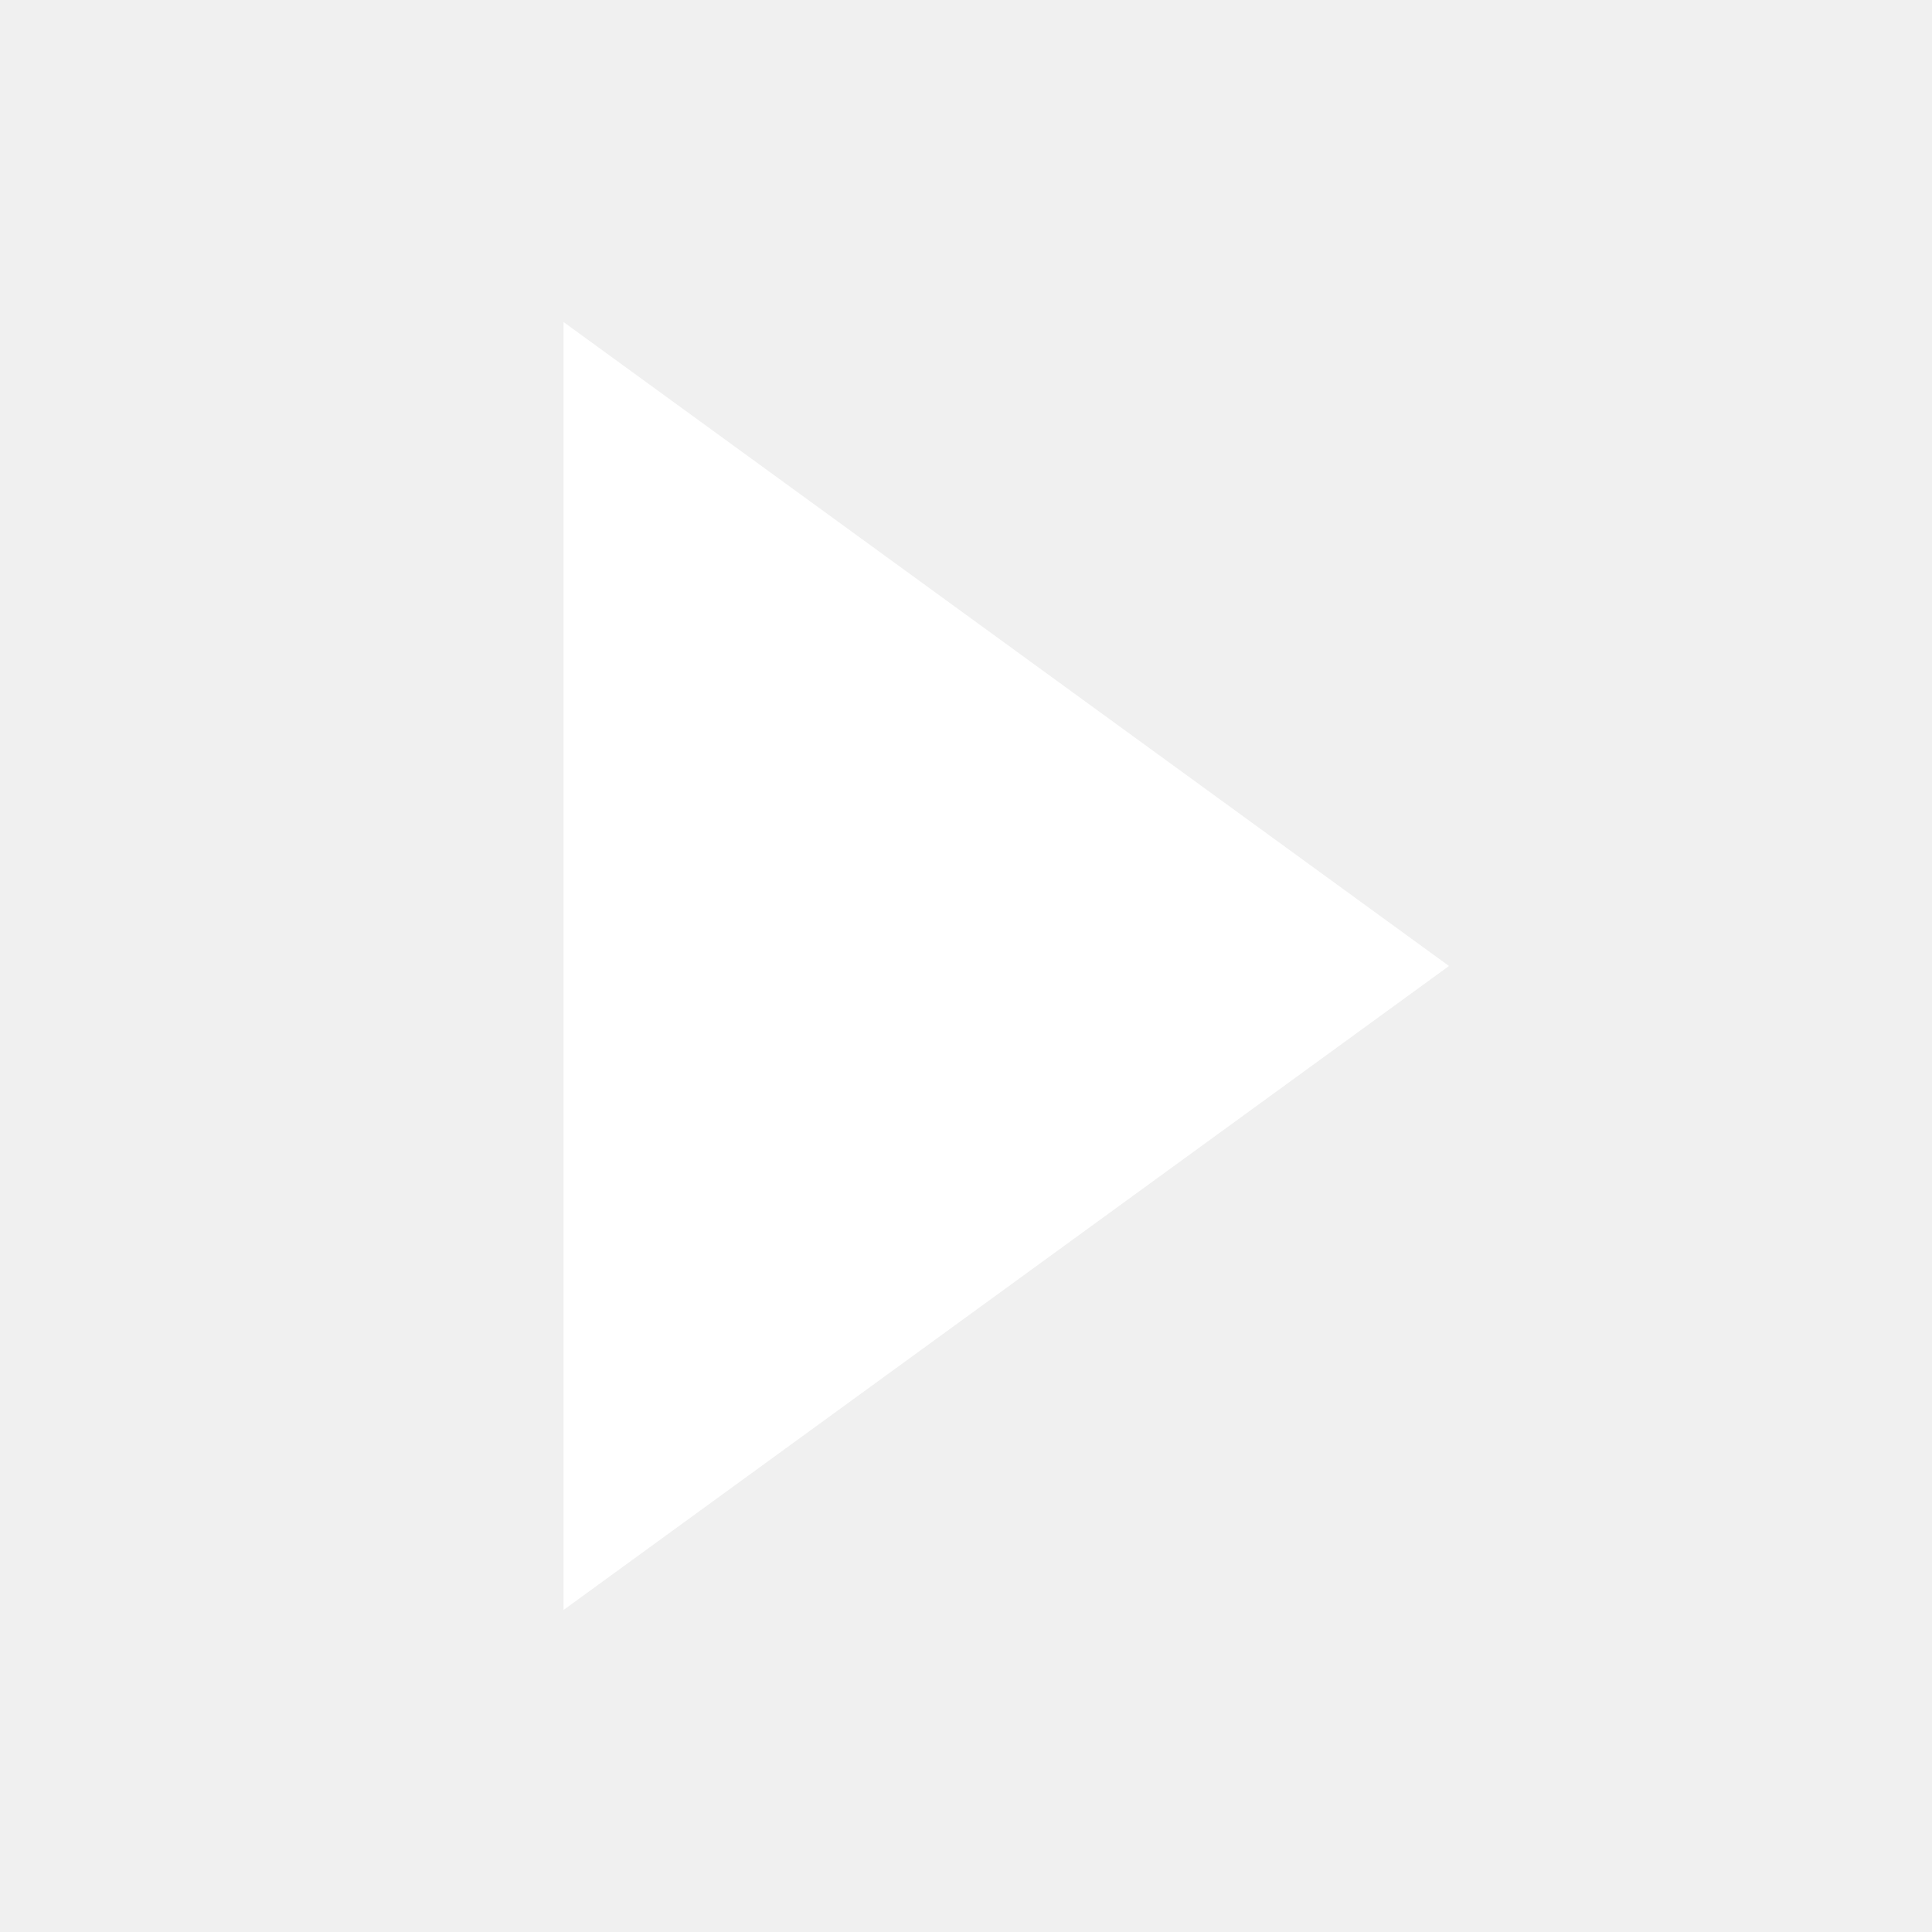
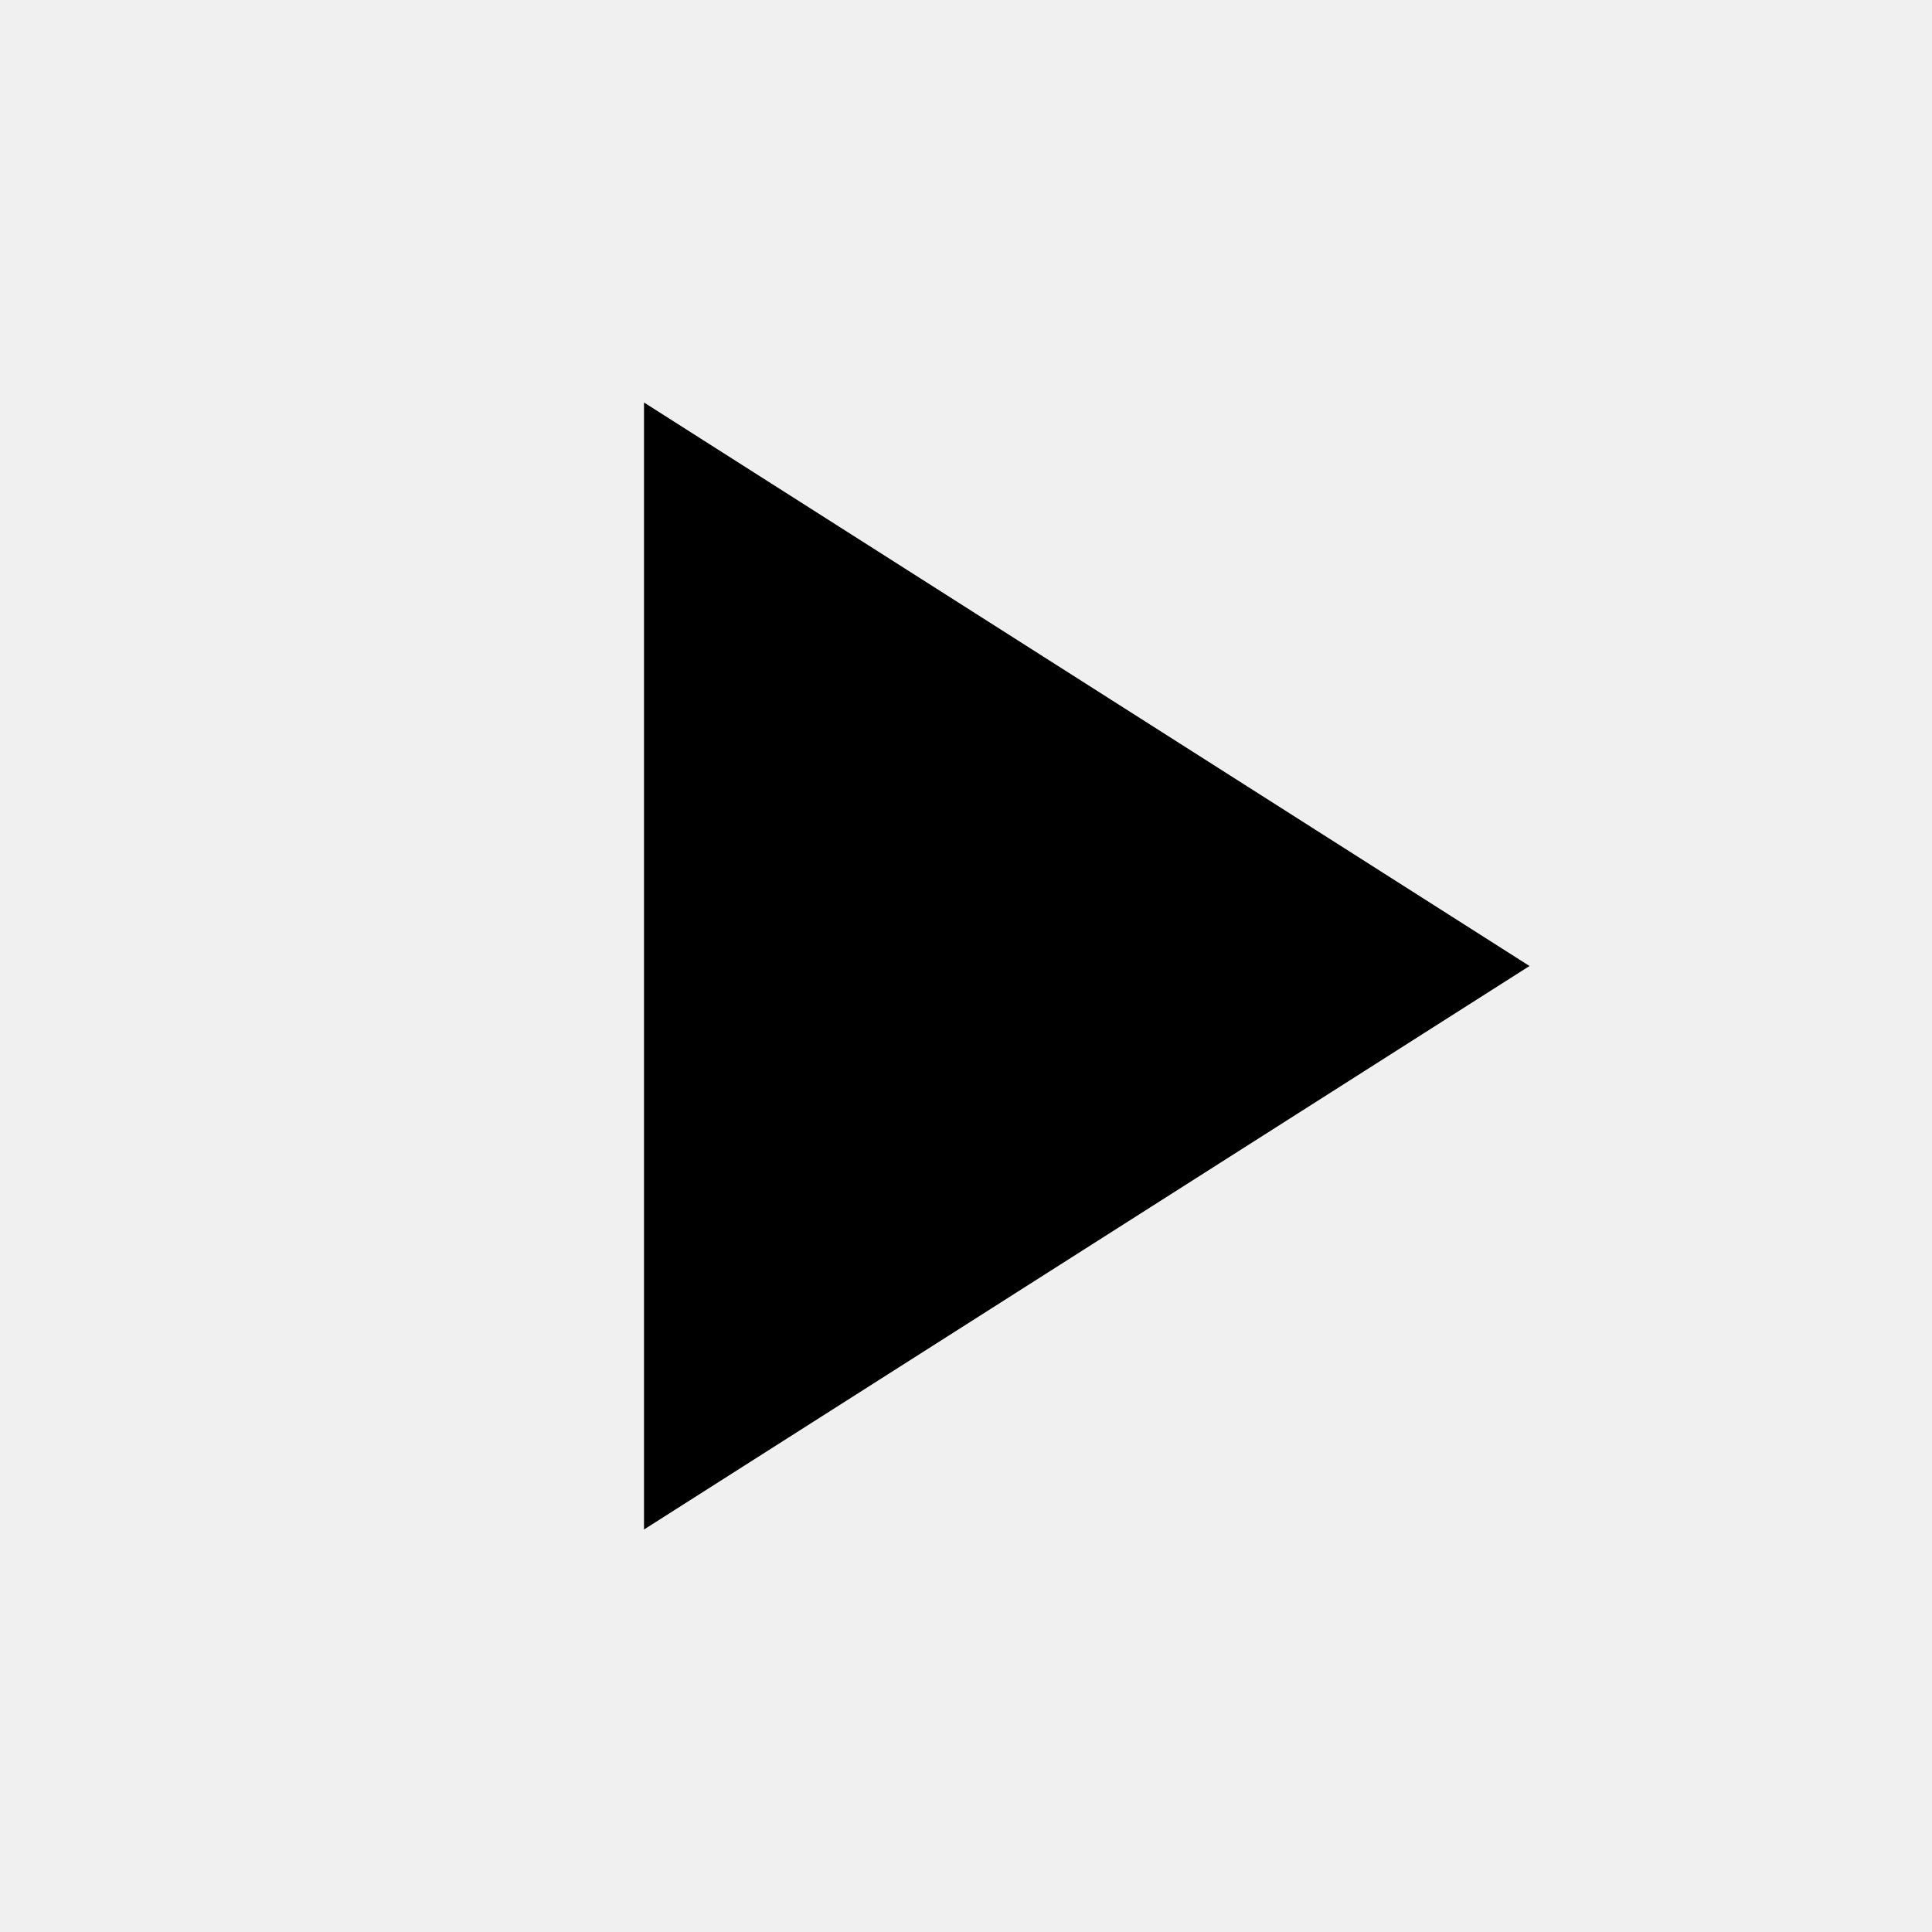
- <svg xmlns="http://www.w3.org/2000/svg" viewBox="0 0 24 24">
-   <path d="M7 4 L7 20 L18 12 Z" fill="white" />
+ <svg xmlns="http://www.w3.org/2000/svg" width="24" height="24" viewBox="0 0 24 24" fill="none">
+   <path d="M8 5L19 12L8 19V5Z" fill="currentColor" />
</svg>
